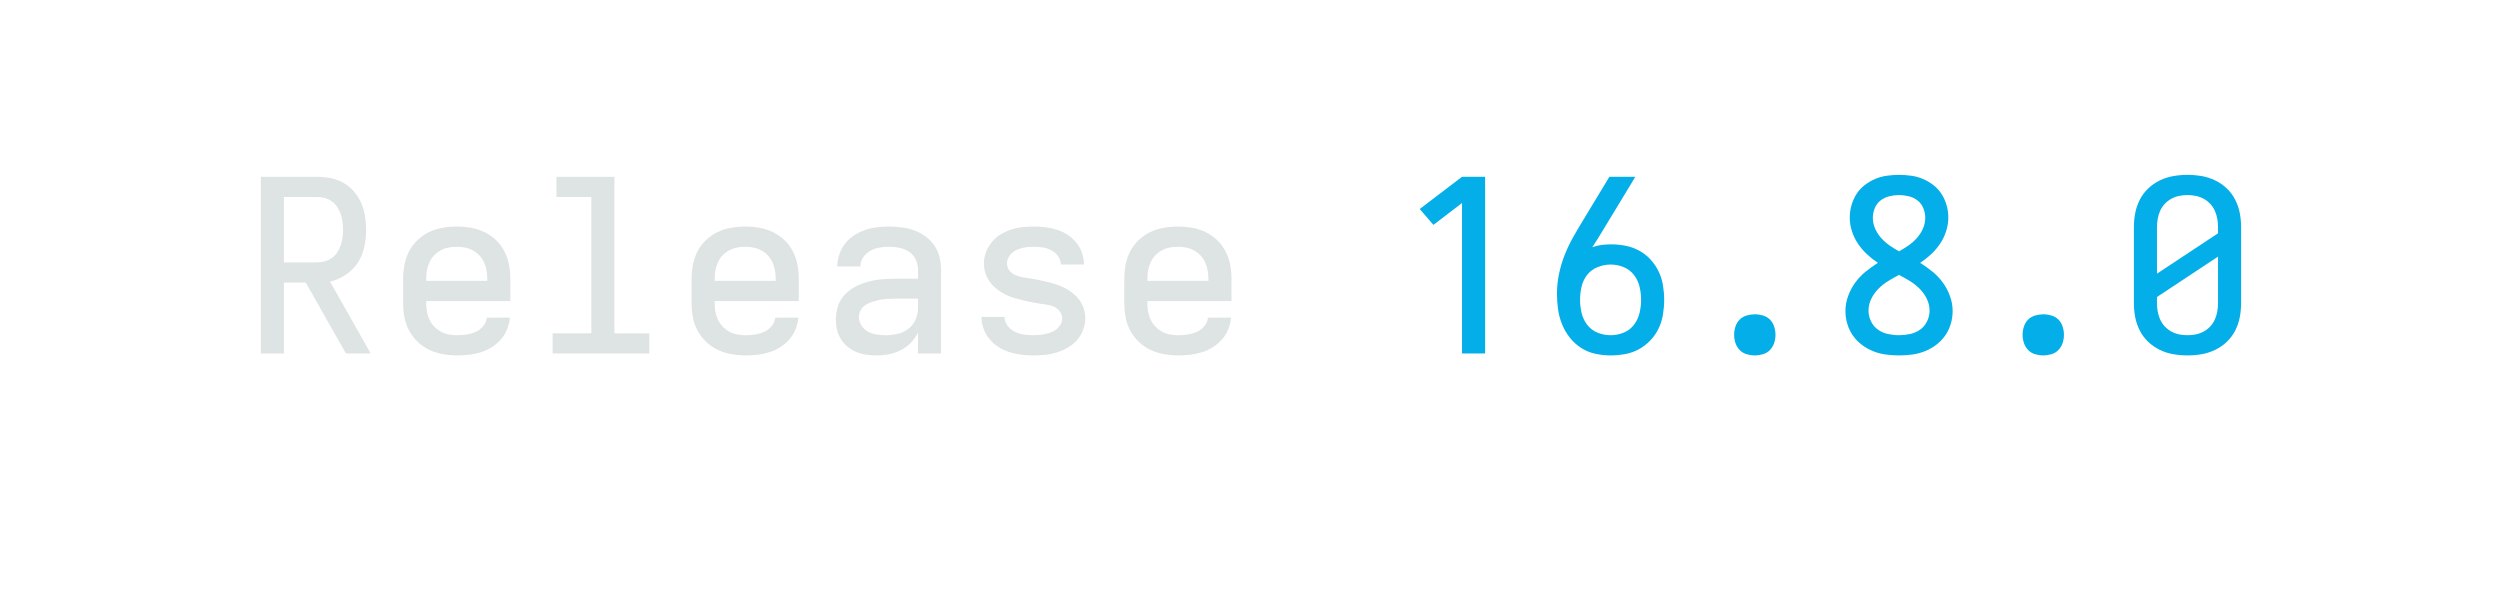
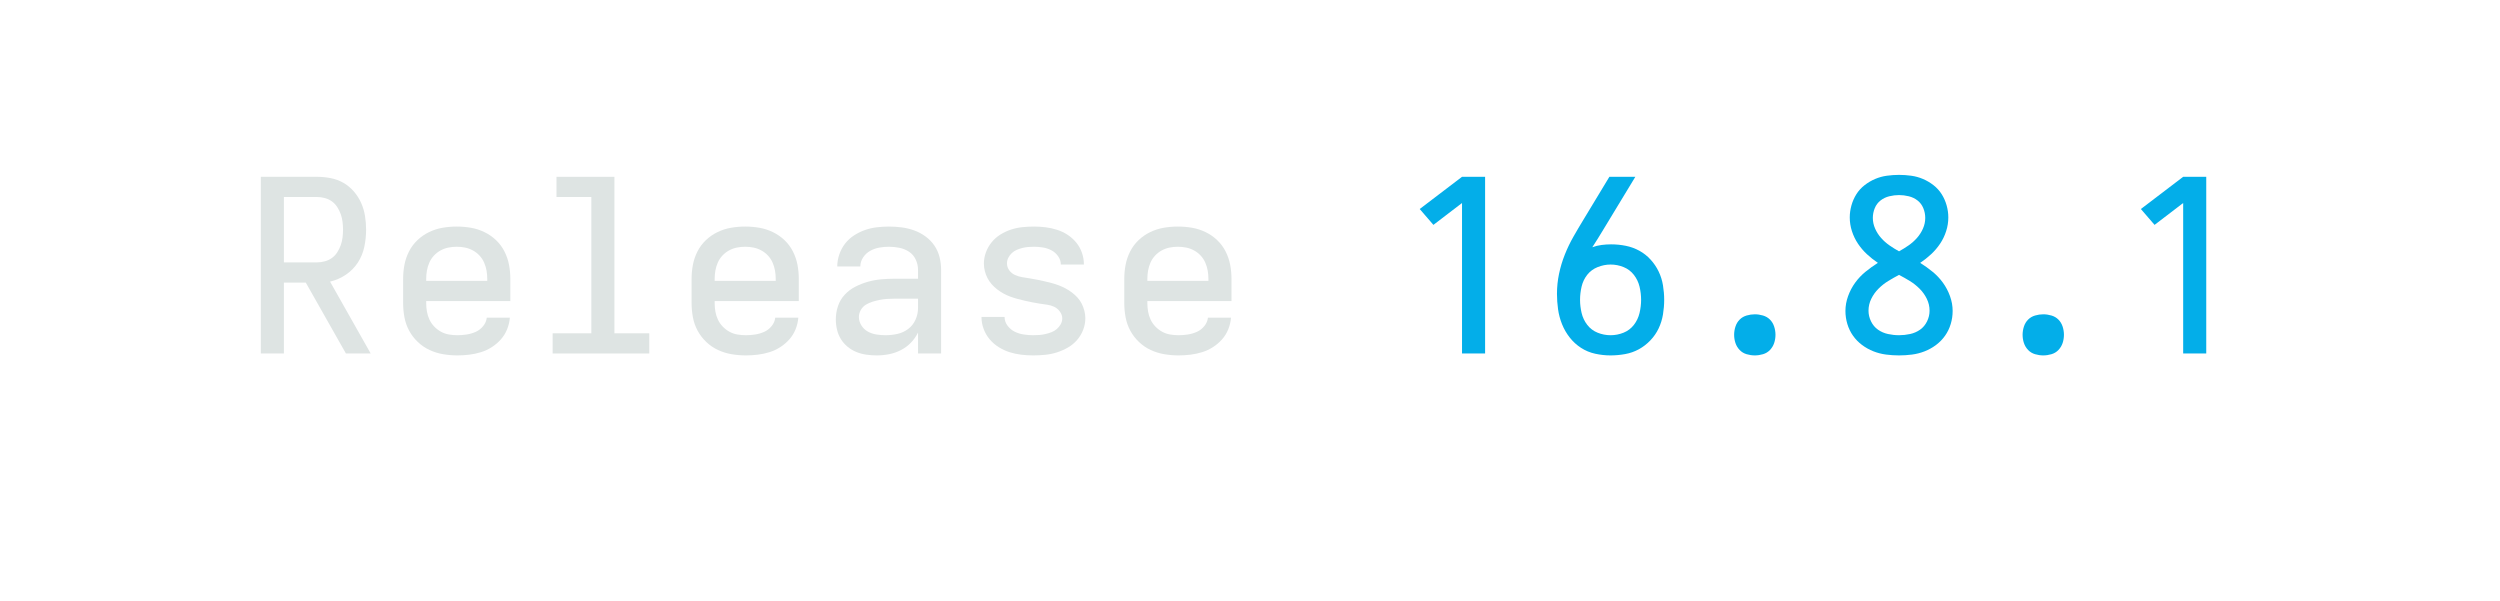
<svg xmlns="http://www.w3.org/2000/svg" height="40" viewBox="0 0 166.4 40" width="166.4">
  <defs>
    <path d="" id="path6" />
    <path d="M 247 8 Q 226 8 204.5 5 Q 183 2 163 -6 Q 143 -14 126 -28 Q 109 -42 98 -60 Q 87 -78 82 -99 Q 77 -120 77 -142 Q 77 -170 86 -197 Q 95 -224 114 -244.5 Q 133 -265 158.5 -278 Q 184 -291 211 -298.5 Q 238 -306 265.5 -308.5 Q 293 -311 321 -311 L 419 -311 L 419 -348 Q 419 -370 409.5 -390.5 Q 400 -411 382 -423 Q 364 -435 342 -439.5 Q 320 -444 298 -444 Q 278 -444 258 -440.5 Q 238 -437 220 -427 Q 202 -417 190.5 -399.5 Q 179 -382 179 -362 L 83 -362 Q 83 -387 91.5 -412 Q 100 -437 115.5 -457 Q 131 -477 152.5 -491 Q 174 -505 198 -513.5 Q 222 -522 247.5 -525 Q 273 -528 298 -528 Q 325 -528 351.5 -524.5 Q 378 -521 403 -512 Q 428 -503 450 -487 Q 472 -471 487 -449 Q 502 -427 508.5 -401 Q 515 -375 515 -348 L 515 0 L 419 0 L 419 -87 Q 407 -63 389 -44.5 Q 371 -26 347.5 -14 Q 324 -2 298.5 3 Q 273 8 247 8 Z M 284 -76 Q 309 -76 333.5 -81.5 Q 358 -87 378 -102 Q 398 -117 408.5 -140.5 Q 419 -164 419 -189 L 419 -228 L 321 -228 Q 306 -228 290.5 -227 Q 275 -226 260 -223 Q 245 -220 230 -215.5 Q 215 -211 202 -203 Q 189 -195 181 -181 Q 173 -167 173 -152 Q 173 -133 183.5 -116.5 Q 194 -100 210.5 -91 Q 227 -82 246 -79 Q 265 -76 284 -76 Z " id="path4" />
    <path d="M 282 0 L 282 -626 L 163 -535 L 106 -601 L 282 -735 L 378 -735 L 378 0 Z " id="path7" />
    <path d="M 298 8 Q 273 8 248 5 Q 223 2 199.5 -5.5 Q 176 -13 154.5 -26.5 Q 133 -40 117 -59 Q 101 -78 92 -102 Q 83 -126 83 -151 Q 83 -151 83 -151.5 Q 83 -152 83 -152 L 179 -152 Q 179 -132 191.5 -115.5 Q 204 -99 221.5 -90.5 Q 239 -82 259 -79 Q 279 -76 298 -76 Q 311 -76 324 -77 Q 337 -78 349.5 -81 Q 362 -84 374 -88.5 Q 386 -93 396 -101.5 Q 406 -110 412.5 -121.5 Q 419 -133 419 -146 Q 419 -161 409 -174.5 Q 399 -188 385 -194.5 Q 371 -201 355.5 -203 Q 340 -205 324.5 -207.5 Q 309 -210 293.5 -213 Q 278 -216 263 -219.5 Q 248 -223 233 -227 Q 218 -231 203 -236.5 Q 188 -242 174.5 -249.5 Q 161 -257 148.5 -266.5 Q 136 -276 125.5 -288 Q 115 -300 108 -313.5 Q 101 -327 97 -342.5 Q 93 -358 93 -374 Q 93 -398 101.5 -421 Q 110 -444 125.5 -463 Q 141 -482 162 -495 Q 183 -508 206 -515.5 Q 229 -523 253 -525.5 Q 277 -528 302 -528 Q 326 -528 350 -525 Q 374 -522 397.5 -514.5 Q 421 -507 441.5 -493.5 Q 462 -480 477.5 -461 Q 493 -442 501 -418.5 Q 509 -395 509 -371 Q 509 -371 509 -371 Q 509 -371 509 -370 Q 509 -370 509 -370 Q 509 -370 509 -370 L 413 -370 Q 413 -389 401.5 -405 Q 390 -421 373.5 -429.5 Q 357 -438 338.5 -441 Q 320 -444 302 -444 Q 289 -444 277 -443 Q 265 -442 253 -439 Q 241 -436 229.5 -431 Q 218 -426 209 -417.5 Q 200 -409 194.5 -398 Q 189 -387 189 -375 Q 189 -359 198.5 -346 Q 208 -333 222.5 -326.5 Q 237 -320 252.5 -317.5 Q 268 -315 283.5 -312.5 Q 299 -310 314 -307 Q 329 -304 344.5 -300.5 Q 360 -297 375 -293 Q 390 -289 404.5 -283.5 Q 419 -278 433 -270.5 Q 447 -263 459.5 -253.5 Q 472 -244 482.5 -232.5 Q 493 -221 500 -207 Q 507 -193 511 -177.5 Q 515 -162 515 -147 Q 515 -122 506 -98.5 Q 497 -75 480.5 -56 Q 464 -37 442 -24.5 Q 420 -12 396.5 -4.5 Q 373 3 348 5.5 Q 323 8 298 8 Z " id="path5" />
    <path d="M 300 8 Q 268 8 236 1 Q 204 -6 177 -23.5 Q 150 -41 130 -66.5 Q 110 -92 98 -122 Q 86 -152 81.5 -184 Q 77 -216 77 -248 Q 77 -290 85.5 -331 Q 94 -372 109.5 -411 Q 125 -450 145.5 -486 Q 166 -522 188 -558 L 295 -735 L 403 -735 L 269 -514 Q 258 -496 247 -478 Q 236 -460 224 -442 Q 243 -449 263 -451.5 Q 283 -454 302 -454 Q 333 -454 363 -448 Q 393 -442 419.5 -427.5 Q 446 -413 466.5 -390.5 Q 487 -368 500 -341 Q 513 -314 518 -283.5 Q 523 -253 523 -223 Q 523 -193 518 -162.5 Q 513 -132 500 -104.5 Q 487 -77 465.5 -54.5 Q 444 -32 417.5 -17.5 Q 391 -3 360.5 2.5 Q 330 8 300 8 Z M 300 -76 Q 328 -76 354 -86.5 Q 380 -97 397 -119 Q 414 -141 420.5 -168.5 Q 427 -196 427 -223 Q 427 -251 420.5 -278 Q 414 -305 397 -327 Q 380 -349 354 -359.5 Q 328 -370 300 -370 Q 273 -370 246.5 -359.5 Q 220 -349 203 -327.5 Q 186 -306 179.5 -278.5 Q 173 -251 173 -223 Q 173 -196 179.5 -168.5 Q 186 -141 203 -119 Q 220 -97 246 -86.5 Q 272 -76 300 -76 Z " id="path8" />
-     <path d="M 300 8 Q 270 8 241 3 Q 212 -2 185 -15 Q 158 -28 136.5 -48.5 Q 115 -69 101.5 -95.5 Q 88 -122 82.5 -151 Q 77 -180 77 -210 L 77 -525 Q 77 -555 82.5 -584 Q 88 -613 101.5 -639.5 Q 115 -666 136.5 -686.5 Q 158 -707 185 -720 Q 212 -733 241 -738 Q 270 -743 300 -743 Q 330 -743 359 -738 Q 388 -733 415 -720 Q 442 -707 463.5 -686.5 Q 485 -666 498.5 -639.5 Q 512 -613 517.5 -584 Q 523 -555 523 -525 L 523 -210 Q 523 -180 517.5 -151 Q 512 -122 498.5 -95.5 Q 485 -69 463.5 -48.5 Q 442 -28 415 -15 Q 388 -2 359 3 Q 330 8 300 8 Z M 173 -332 L 427 -500 L 427 -525 Q 427 -543 424 -560 Q 421 -577 414 -593 Q 407 -609 395 -622 Q 383 -635 367.5 -643.5 Q 352 -652 335 -655.5 Q 318 -659 300 -659 Q 282 -659 265 -655.5 Q 248 -652 232.5 -643.5 Q 217 -635 205 -622 Q 193 -609 186 -593 Q 179 -577 176 -559.5 Q 173 -542 173 -525 Z M 300 -76 Q 318 -76 335 -79.5 Q 352 -83 367.5 -91.5 Q 383 -100 395 -113 Q 407 -126 414 -142 Q 421 -158 424 -175 Q 427 -192 427 -210 L 427 -403 L 173 -235 L 173 -210 Q 173 -192 176 -175 Q 179 -158 186 -142 Q 193 -126 205 -113 Q 217 -100 232.5 -91.5 Q 248 -83 265 -79.5 Q 282 -76 300 -76 Z " id="path11" />
    <path d="M 300 8 Q 273 8 246 4.5 Q 219 1 193.5 -9 Q 168 -19 146 -35.5 Q 124 -52 108.5 -74 Q 93 -96 85 -122.5 Q 77 -149 77 -177 Q 77 -208 88 -238.5 Q 99 -269 117.5 -294.5 Q 136 -320 160.5 -340 Q 185 -360 212 -377 Q 188 -393 166.5 -413 Q 145 -433 129 -457 Q 113 -481 104 -509 Q 95 -537 95 -566 Q 95 -591 102 -616 Q 109 -641 122.5 -662.5 Q 136 -684 156.5 -700 Q 177 -716 200.5 -726 Q 224 -736 249.5 -739.5 Q 275 -743 300 -743 Q 325 -743 350.5 -739.5 Q 376 -736 399.5 -726 Q 423 -716 443.5 -700 Q 464 -684 477.5 -662.5 Q 491 -641 498 -616 Q 505 -591 505 -566 Q 505 -537 496 -509 Q 487 -481 471 -457 Q 455 -433 433.5 -413 Q 412 -393 388 -377 Q 415 -360 439.5 -340 Q 464 -320 482.5 -294.5 Q 501 -269 512 -238.5 Q 523 -208 523 -177 Q 523 -149 515 -122.5 Q 507 -96 491.5 -74 Q 476 -52 454 -35.5 Q 432 -19 406.5 -9 Q 381 1 354 4.5 Q 327 8 300 8 Z M 300 -425 Q 320 -436 339.5 -449.5 Q 359 -463 374.5 -480.5 Q 390 -498 399.5 -519.5 Q 409 -541 409 -564 Q 409 -585 401 -604.5 Q 393 -624 377 -636.5 Q 361 -649 340.5 -654 Q 320 -659 300 -659 Q 280 -659 259.5 -654 Q 239 -649 223 -636.5 Q 207 -624 199 -604.5 Q 191 -585 191 -564 Q 191 -541 200.5 -519.5 Q 210 -498 225.5 -480.5 Q 241 -463 260.5 -449.5 Q 280 -436 300 -425 Z M 300 -76 Q 323 -76 346 -81 Q 369 -86 387.5 -99 Q 406 -112 416.5 -133.5 Q 427 -155 427 -178 Q 427 -204 415.5 -227.5 Q 404 -251 385.5 -269.5 Q 367 -288 345 -301.5 Q 323 -315 300 -327 Q 277 -315 255 -301.5 Q 233 -288 214.5 -269.5 Q 196 -251 184.5 -227.5 Q 173 -204 173 -178 Q 173 -155 183.5 -133.5 Q 194 -112 212.5 -99 Q 231 -86 254 -81 Q 277 -76 300 -76 Z " id="path10" />
    <path d="M 300 8 Q 283 8 266 3 Q 249 -2 237 -14.5 Q 225 -27 219.5 -43.5 Q 214 -60 214 -78 Q 214 -95 219.5 -112 Q 225 -129 237 -141 Q 249 -153 266 -158 Q 283 -163 300 -163 Q 317 -163 334 -158 Q 351 -153 363 -141 Q 375 -129 380.5 -112 Q 386 -95 386 -78 Q 386 -60 380.5 -43.5 Q 375 -27 363 -14.5 Q 351 -2 334 3 Q 317 8 300 8 Z " id="path9" />
    <path d="M 303 8 Q 273 8 243.5 3 Q 214 -2 187 -14.5 Q 160 -27 138 -48 Q 116 -69 102 -95 Q 88 -121 82.5 -150.5 Q 77 -180 77 -210 L 77 -310 Q 77 -340 82.5 -369 Q 88 -398 101.5 -424.5 Q 115 -451 136.5 -471.5 Q 158 -492 185 -505 Q 212 -518 241 -523 Q 270 -528 300 -528 Q 330 -528 359 -523 Q 388 -518 415 -505 Q 442 -492 463.5 -471.5 Q 485 -451 498.5 -424.5 Q 512 -398 517.5 -369 Q 523 -340 523 -310 L 523 -218 L 173 -218 L 173 -210 Q 173 -192 176 -174.5 Q 179 -157 186.5 -141 Q 194 -125 206.5 -112 Q 219 -99 234.5 -90.5 Q 250 -82 267.5 -79 Q 285 -76 303 -76 Q 322 -76 341.5 -79 Q 361 -82 379 -90 Q 397 -98 410 -114 Q 423 -130 425 -149 L 521 -149 Q 519 -124 509.5 -100.5 Q 500 -77 483.5 -58.5 Q 467 -40 446 -26.5 Q 425 -13 401 -5.5 Q 377 2 352 5 Q 327 8 303 8 Z M 427 -302 L 427 -310 Q 427 -328 424 -345 Q 421 -362 414 -378 Q 407 -394 395 -407 Q 383 -420 367.5 -428.5 Q 352 -437 335 -440.5 Q 318 -444 300 -444 Q 282 -444 265 -440.5 Q 248 -437 232.5 -428.5 Q 217 -420 205 -407 Q 193 -394 186 -378 Q 179 -362 176 -345 Q 173 -328 173 -310 L 173 -302 Z " id="path2" />
    <path d="M 85 0 L 85 -735 L 319 -735 Q 347 -735 375.5 -729.5 Q 404 -724 428.5 -710 Q 453 -696 472 -674 Q 491 -652 502.5 -626 Q 514 -600 518.5 -571.5 Q 523 -543 523 -515 Q 523 -479 515.5 -443.5 Q 508 -408 488.5 -378 Q 469 -348 438.5 -327.5 Q 408 -307 373 -299 L 542 0 L 439 0 L 272 -295 L 181 -295 L 181 0 Z M 181 -379 L 319 -379 Q 335 -379 351.5 -383.5 Q 368 -388 381 -397.5 Q 394 -407 403 -421 Q 412 -435 417.5 -450.5 Q 423 -466 425 -482.5 Q 427 -499 427 -515 Q 427 -531 425 -547.5 Q 423 -564 417.5 -579.5 Q 412 -595 403 -609 Q 394 -623 381 -632.5 Q 368 -642 351.5 -646.5 Q 335 -651 319 -651 L 181 -651 Z " id="path1" />
    <path d="M 99 0 L 99 -84 L 260 -84 L 260 -651 L 115 -651 L 115 -735 L 356 -735 L 356 -84 L 501 -84 L 501 0 Z " id="path3" />
  </defs>
  <g>
    <g data-source-text="Release " fill="#dee4e3" transform="translate(16 23.528) rotate(0) scale(0.016)">
      <use href="#path1" transform="translate(0 0)" />
      <use href="#path2" transform="translate(600 0)" />
      <use href="#path3" transform="translate(1200 0)" />
      <use href="#path2" transform="translate(1800 0)" />
      <use href="#path4" transform="translate(2400 0)" />
      <use href="#path5" transform="translate(3000 0)" />
      <use href="#path2" transform="translate(3600 0)" />
      <use href="#path6" transform="translate(4200 0)" />
    </g>
-     <g data-source-text="16.8.0" fill="#03aee9" transform="translate(92.79999 23.528) rotate(0) scale(0.016)">
+     <g data-source-text="16.8.1" fill="#03aee9" transform="translate(92.79999 23.528) rotate(0) scale(0.016)">
      <use href="#path7" transform="translate(0 0)" />
      <use href="#path8" transform="translate(600 0)" />
      <use href="#path9" transform="translate(1200 0)" />
      <use href="#path10" transform="translate(1800 0)" />
      <use href="#path9" transform="translate(2400 0)" />
-       <use href="#path11" transform="translate(3000 0)" />
+       <use href="#path7" transform="translate(3000 0)" />
    </g>
  </g>
</svg>
